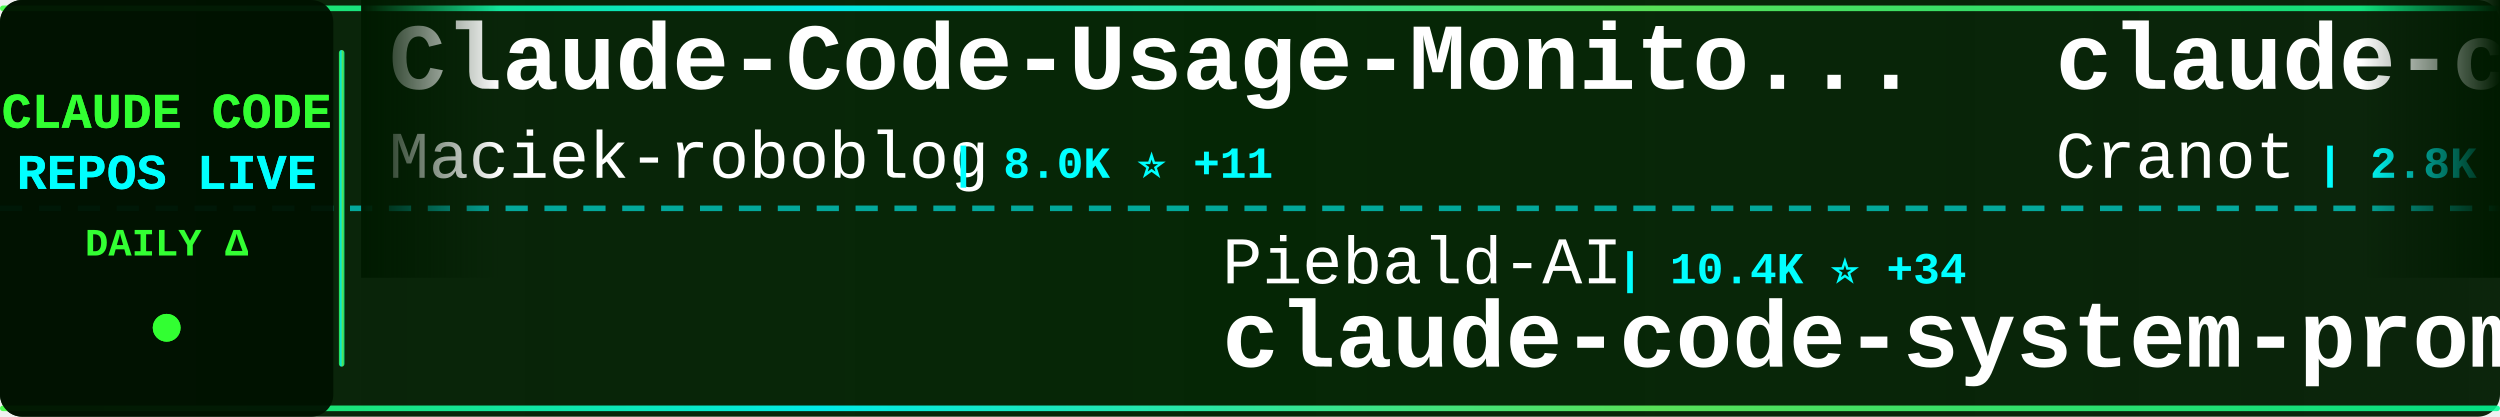
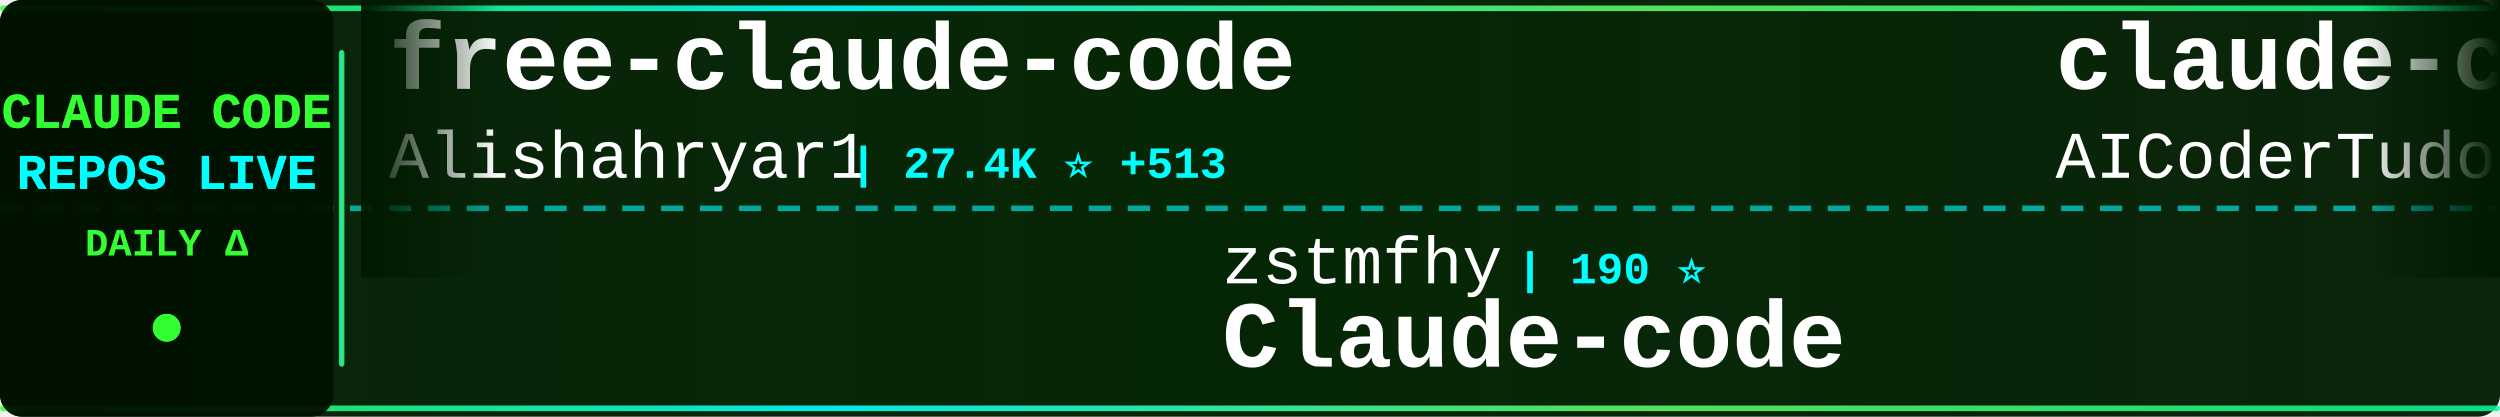
<svg xmlns="http://www.w3.org/2000/svg" width="900" height="150">
  <defs>
    <linearGradient id="tickerBg" x1="0%" y1="0%" x2="100%" y2="0%">
      <stop offset="0%" style="stop-color:#001a00;stop-opacity:0.95" />
      <stop offset="50%" style="stop-color:#002200;stop-opacity:0.98" />
      <stop offset="100%" style="stop-color:#001a00;stop-opacity:0.95" />
    </linearGradient>
    <linearGradient id="borderGrad" x1="0%" y1="0%" x2="100%" y2="0%">
      <stop offset="0%" style="stop-color:#33ff33;stop-opacity:0.85">
        <animate attributeName="stop-opacity" values="0.85;1;0.85" dur="2s" repeatCount="indefinite" />
      </stop>
      <stop offset="33%" style="stop-color:#00ffff;stop-opacity:0.9">
        <animate attributeName="stop-opacity" values="0.9;1;0.9" dur="2.2s" repeatCount="indefinite" />
      </stop>
      <stop offset="66%" style="stop-color:#66ff66;stop-opacity:0.85">
        <animate attributeName="stop-opacity" values="0.85;1;0.85" dur="1.8s" repeatCount="indefinite" />
      </stop>
      <stop offset="100%" style="stop-color:#00ff99;stop-opacity:0.85">
        <animate attributeName="stop-opacity" values="0.85;1;0.85" dur="2s" repeatCount="indefinite" />
      </stop>
    </linearGradient>
    <filter id="textGlow">
      <feGaussianBlur stdDeviation="0.1" result="coloredBlur" />
      <feMerge>
        <feMergeNode in="coloredBlur" />
        <feMergeNode in="SourceGraphic" />
      </feMerge>
    </filter>
    <filter id="metricGlow">
      <feGaussianBlur stdDeviation="0.2" result="coloredBlur" />
      <feMerge>
        <feMergeNode in="coloredBlur" />
        <feMergeNode in="SourceGraphic" />
      </feMerge>
    </filter>
    <linearGradient id="leftFade" x1="0%" y1="0%" x2="100%" y2="0%">
      <stop offset="0%" style="stop-color:#001a00;stop-opacity:1" />
      <stop offset="100%" style="stop-color:#001a00;stop-opacity:0" />
    </linearGradient>
    <linearGradient id="rightFade" x1="0%" y1="0%" x2="100%" y2="0%">
      <stop offset="0%" style="stop-color:#001a00;stop-opacity:0" />
      <stop offset="100%" style="stop-color:#001a00;stop-opacity:1" />
    </linearGradient>
  </defs>
  <rect width="900" height="150" fill="url(#tickerBg)" rx="8" />
  <rect x="0" y="2" width="900" height="2" fill="url(#borderGrad)" rx="1" />
  <rect x="0" y="146" width="900" height="2" fill="url(#borderGrad)" rx="1" />
  <line x1="0" y1="75" x2="900" y2="75" stroke="#00ffff" stroke-width="2" stroke-dasharray="8 6" opacity="0.6" />
  <rect x="0" y="0" width="120" height="150" fill="#001100" opacity="0.95" rx="8" />
  <text x="60" y="46" font-family="'Courier New', monospace" font-size="18" font-weight="bold" fill="#33ff33" text-anchor="middle" filter="url(#textGlow)">
    CLAUDE CODE
  </text>
  <text x="60" y="68" font-family="'Courier New', monospace" font-size="18" font-weight="bold" fill="#00ffff" text-anchor="middle" filter="url(#textGlow)">
    REPOS LIVE
  </text>
  <text x="60" y="92" font-family="'Courier New', monospace" font-size="14" font-weight="bold" fill="#33ff33" text-anchor="middle">
    DAILY Δ
  </text>
  <circle cx="60" cy="118" r="5" fill="#33ff33" filter="url(#metricGlow)">
    <animate attributeName="r" values="4;6;4" dur="1.5s" repeatCount="indefinite" />
    <animate attributeName="opacity" values="0.6;1;0.6" dur="1.5s" repeatCount="indefinite" />
  </circle>
  <rect x="122" y="18" width="2" height="114" fill="url(#borderGrad)" rx="1" />
  <clipPath id="tickerClip">
    <rect x="130" y="0" width="770" height="150" />
  </clipPath>
  <g clip-path="url(#tickerClip)">
    <g id="tickerItems">
      <animateTransform attributeName="transform" attributeType="XML" type="translate" from="0 0" to="-3000 0" dur="54s" repeatCount="indefinite" />
      <g transform="translate(0, 0)">
-         <text x="140" y="32" font-family="'Courier New', monospace" font-size="34" font-weight="bold" fill="#ffffff">Claude-Code-Usage-Monito...</text>
-         <text x="140" y="64" font-family="'Courier New', monospace" font-size="24" font-weight="normal" fill="#ffffff" opacity="1.0">Maciek-roboblog</text>
-         <text x="342" y="64" font-family="'Courier New', monospace" font-size="16" font-weight="bold" fill="#00ffff"> | 8.0K ⭐ +11</text>
+         <text x="140" y="32" font-family="'Courier New', monospace" font-size="34" font-weight="bold" fill="#ffffff">free-claude-code</text>
+         <text x="140" y="64" font-family="'Courier New', monospace" font-size="24" font-weight="normal" fill="#ffffff" opacity="1.0">Alishahryar1</text>
+         <text x="306" y="64" font-family="'Courier New', monospace" font-size="16" font-weight="bold" fill="#00ffff"> | 27.4K ⭐ +513</text>
      </g>
      <g transform="translate(300, 0)">
-         <text x="140" y="102" font-family="'Courier New', monospace" font-size="24" font-weight="normal" fill="#ffffff" opacity="1.0">Piebald-AI</text>
-         <text x="282" y="102" font-family="'Courier New', monospace" font-size="16" font-weight="bold" fill="#00ffff"> | 10.4K ⭐ +34</text>
-         <text x="140" y="132" font-family="'Courier New', monospace" font-size="34" font-weight="bold" fill="#ffffff">claude-code-system-promp...</text>
+         <text x="140" y="102" font-family="'Courier New', monospace" font-size="24" font-weight="normal" fill="#ffffff" opacity="1.0">zstmfhy</text>
+         <text x="246" y="102" font-family="'Courier New', monospace" font-size="16" font-weight="bold" fill="#00ffff"> | 190 ⭐</text>
+         <text x="140" y="132" font-family="'Courier New', monospace" font-size="34" font-weight="bold" fill="#ffffff">Claude-code</text>
      </g>
      <g transform="translate(600, 0)">
-         <text x="140" y="32" font-family="'Courier New', monospace" font-size="34" font-weight="bold" fill="#ffffff">claude-code-guide</text>
-         <text x="140" y="64" font-family="'Courier New', monospace" font-size="24" font-weight="normal" fill="#ffffff" opacity="1.0">Cranot</text>
-         <text x="234" y="64" font-family="'Courier New', monospace" font-size="16" font-weight="bold" fill="#00ffff"> | 2.8K ⭐ +4</text>
+         <text x="140" y="32" font-family="'Courier New', monospace" font-size="34" font-weight="bold" fill="#ffffff">claude-code-tudou</text>
+         <text x="140" y="64" font-family="'Courier New', monospace" font-size="24" font-weight="normal" fill="#ffffff" opacity="1.0">AICoderTudou</text>
+         <text x="306" y="64" font-family="'Courier New', monospace" font-size="16" font-weight="bold" fill="#00ffff"> | 502 ⭐</text>
      </g>
      <g transform="translate(900, 0)">
-         <text x="140" y="102" font-family="'Courier New', monospace" font-size="24" font-weight="normal" fill="#ffffff" opacity="1.0">shanraisshan</text>
-         <text x="306" y="102" font-family="'Courier New', monospace" font-size="16" font-weight="bold" fill="#00ffff"> | 54.2K ⭐ +177</text>
-         <text x="140" y="132" font-family="'Courier New', monospace" font-size="34" font-weight="bold" fill="#ffffff">claude-code-best-practic...</text>
+         <text x="140" y="102" font-family="'Courier New', monospace" font-size="24" font-weight="normal" fill="#ffffff" opacity="1.0">oboard</text>
+         <text x="234" y="102" font-family="'Courier New', monospace" font-size="16" font-weight="bold" fill="#00ffff"> | 3.1K ⭐ +1</text>
+         <text x="140" y="132" font-family="'Courier New', monospace" font-size="34" font-weight="bold" fill="#ffffff">claude-code-rev</text>
      </g>
      <g transform="translate(1200, 0)">
-         <text x="140" y="32" font-family="'Courier New', monospace" font-size="34" font-weight="bold" fill="#ffffff">Open-ClaudeCode</text>
-         <text x="140" y="64" font-family="'Courier New', monospace" font-size="24" font-weight="normal" fill="#ffffff" opacity="1.0">LING71671</text>
-         <text x="270" y="64" font-family="'Courier New', monospace" font-size="16" font-weight="bold" fill="#00ffff"> | 848 ⭐ +1</text>
+         <text x="140" y="32" font-family="'Courier New', monospace" font-size="34" font-weight="bold" fill="#ffffff">claude-code-sourcemap</text>
+         <text x="140" y="64" font-family="'Courier New', monospace" font-size="24" font-weight="normal" fill="#ffffff" opacity="1.0">ChinaSiro</text>
+         <text x="270" y="64" font-family="'Courier New', monospace" font-size="16" font-weight="bold" fill="#00ffff"> | 9.2K ⭐ +11</text>
      </g>
      <g transform="translate(1500, 0)">
-         <text x="140" y="102" font-family="'Courier New', monospace" font-size="24" font-weight="normal" fill="#ffffff" opacity="1.0">catlog22</text>
-         <text x="258" y="102" font-family="'Courier New', monospace" font-size="16" font-weight="bold" fill="#00ffff"> | 2.0K ⭐ +1</text>
-         <text x="140" y="132" font-family="'Courier New', monospace" font-size="34" font-weight="bold" fill="#ffffff">Claude-Code-Workflow</text>
+         <text x="140" y="102" font-family="'Courier New', monospace" font-size="24" font-weight="normal" fill="#ffffff" opacity="1.0">davila7</text>
+         <text x="246" y="102" font-family="'Courier New', monospace" font-size="16" font-weight="bold" fill="#00ffff"> | 27.5K ⭐ +31</text>
+         <text x="140" y="132" font-family="'Courier New', monospace" font-size="34" font-weight="bold" fill="#ffffff">claude-code-templates</text>
      </g>
      <g transform="translate(1800, 0)">
-         <text x="140" y="32" font-family="'Courier New', monospace" font-size="34" font-weight="bold" fill="#ffffff">claude-code-rev</text>
-         <text x="140" y="64" font-family="'Courier New', monospace" font-size="24" font-weight="normal" fill="#ffffff" opacity="1.0">oboard</text>
-         <text x="234" y="64" font-family="'Courier New', monospace" font-size="16" font-weight="bold" fill="#00ffff"> | 3.1K ⭐ +1</text>
+         <text x="140" y="32" font-family="'Courier New', monospace" font-size="34" font-weight="bold" fill="#ffffff">claude-code-sourcemap</text>
+         <text x="140" y="64" font-family="'Courier New', monospace" font-size="24" font-weight="normal" fill="#ffffff" opacity="1.0">Hyper66666</text>
+         <text x="282" y="64" font-family="'Courier New', monospace" font-size="16" font-weight="bold" fill="#00ffff"> | 214 ⭐</text>
      </g>
      <g transform="translate(2100, 0)">
-         <text x="140" y="102" font-family="'Courier New', monospace" font-size="24" font-weight="normal" fill="#ffffff" opacity="1.0">sickn33</text>
-         <text x="246" y="102" font-family="'Courier New', monospace" font-size="16" font-weight="bold" fill="#00ffff"> | 38.3K ⭐ +123</text>
-         <text x="140" y="132" font-family="'Courier New', monospace" font-size="34" font-weight="bold" fill="#ffffff">antigravity-awesome-skil...</text>
+         <text x="140" y="102" font-family="'Courier New', monospace" font-size="24" font-weight="normal" fill="#ffffff" opacity="1.0">repowise-dev</text>
+         <text x="306" y="102" font-family="'Courier New', monospace" font-size="16" font-weight="bold" fill="#00ffff"> | 1.0K ⭐ +19</text>
+         <text x="140" y="132" font-family="'Courier New', monospace" font-size="34" font-weight="bold" fill="#ffffff">claude-code-prompts</text>
      </g>
      <g transform="translate(2400, 0)">
-         <text x="140" y="32" font-family="'Courier New', monospace" font-size="34" font-weight="bold" fill="#ffffff">claude-code-proxy</text>
-         <text x="140" y="64" font-family="'Courier New', monospace" font-size="24" font-weight="normal" fill="#ffffff" opacity="1.0">fuergaosi233</text>
-         <text x="306" y="64" font-family="'Courier New', monospace" font-size="16" font-weight="bold" fill="#00ffff"> | 2.6K ⭐ +2</text>
+         <text x="140" y="32" font-family="'Courier New', monospace" font-size="34" font-weight="bold" fill="#ffffff">Auto-claude-code-researc...</text>
+         <text x="140" y="64" font-family="'Courier New', monospace" font-size="24" font-weight="normal" fill="#ffffff" opacity="1.0">wanshuiyin</text>
+         <text x="282" y="64" font-family="'Courier New', monospace" font-size="16" font-weight="bold" fill="#00ffff"> | 10.3K ⭐ +124</text>
      </g>
      <g transform="translate(2700, 0)">
-         <text x="140" y="102" font-family="'Courier New', monospace" font-size="24" font-weight="normal" fill="#ffffff" opacity="1.0">Windy3f3f3f3f</text>
-         <text x="318" y="102" font-family="'Courier New', monospace" font-size="16" font-weight="bold" fill="#00ffff"> | 2.4K ⭐ +12</text>
-         <text x="140" y="132" font-family="'Courier New', monospace" font-size="34" font-weight="bold" fill="#ffffff">how-claude-code-works</text>
+         <text x="140" y="102" font-family="'Courier New', monospace" font-size="24" font-weight="normal" fill="#ffffff" opacity="1.0">musistudio</text>
+         <text x="282" y="102" font-family="'Courier New', monospace" font-size="16" font-weight="bold" fill="#00ffff"> | 34.2K ⭐ +47</text>
+         <text x="140" y="132" font-family="'Courier New', monospace" font-size="34" font-weight="bold" fill="#ffffff">claude-code-router</text>
      </g>
      <g transform="translate(3000, 0)">
-         <text x="140" y="32" font-family="'Courier New', monospace" font-size="34" font-weight="bold" fill="#ffffff">Claude-Code-Usage-Monito...</text>
-         <text x="140" y="64" font-family="'Courier New', monospace" font-size="24" font-weight="normal" fill="#ffffff" opacity="1.0">Maciek-roboblog</text>
-         <text x="342" y="64" font-family="'Courier New', monospace" font-size="16" font-weight="bold" fill="#00ffff"> | 8.0K ⭐ +11</text>
+         <text x="140" y="32" font-family="'Courier New', monospace" font-size="34" font-weight="bold" fill="#ffffff">free-claude-code</text>
+         <text x="140" y="64" font-family="'Courier New', monospace" font-size="24" font-weight="normal" fill="#ffffff" opacity="1.0">Alishahryar1</text>
+         <text x="306" y="64" font-family="'Courier New', monospace" font-size="16" font-weight="bold" fill="#00ffff"> | 27.4K ⭐ +513</text>
      </g>
      <g transform="translate(3300, 0)">
-         <text x="140" y="102" font-family="'Courier New', monospace" font-size="24" font-weight="normal" fill="#ffffff" opacity="1.0">Piebald-AI</text>
-         <text x="282" y="102" font-family="'Courier New', monospace" font-size="16" font-weight="bold" fill="#00ffff"> | 10.4K ⭐ +34</text>
-         <text x="140" y="132" font-family="'Courier New', monospace" font-size="34" font-weight="bold" fill="#ffffff">claude-code-system-promp...</text>
+         <text x="140" y="102" font-family="'Courier New', monospace" font-size="24" font-weight="normal" fill="#ffffff" opacity="1.0">zstmfhy</text>
+         <text x="246" y="102" font-family="'Courier New', monospace" font-size="16" font-weight="bold" fill="#00ffff"> | 190 ⭐</text>
+         <text x="140" y="132" font-family="'Courier New', monospace" font-size="34" font-weight="bold" fill="#ffffff">Claude-code</text>
      </g>
      <g transform="translate(3600, 0)">
-         <text x="140" y="32" font-family="'Courier New', monospace" font-size="34" font-weight="bold" fill="#ffffff">claude-code-guide</text>
-         <text x="140" y="64" font-family="'Courier New', monospace" font-size="24" font-weight="normal" fill="#ffffff" opacity="1.0">Cranot</text>
-         <text x="234" y="64" font-family="'Courier New', monospace" font-size="16" font-weight="bold" fill="#00ffff"> | 2.8K ⭐ +4</text>
+         <text x="140" y="32" font-family="'Courier New', monospace" font-size="34" font-weight="bold" fill="#ffffff">claude-code-tudou</text>
+         <text x="140" y="64" font-family="'Courier New', monospace" font-size="24" font-weight="normal" fill="#ffffff" opacity="1.0">AICoderTudou</text>
+         <text x="306" y="64" font-family="'Courier New', monospace" font-size="16" font-weight="bold" fill="#00ffff"> | 502 ⭐</text>
      </g>
      <g transform="translate(3900, 0)">
-         <text x="140" y="102" font-family="'Courier New', monospace" font-size="24" font-weight="normal" fill="#ffffff" opacity="1.0">shanraisshan</text>
-         <text x="306" y="102" font-family="'Courier New', monospace" font-size="16" font-weight="bold" fill="#00ffff"> | 54.2K ⭐ +177</text>
-         <text x="140" y="132" font-family="'Courier New', monospace" font-size="34" font-weight="bold" fill="#ffffff">claude-code-best-practic...</text>
+         <text x="140" y="102" font-family="'Courier New', monospace" font-size="24" font-weight="normal" fill="#ffffff" opacity="1.0">oboard</text>
+         <text x="234" y="102" font-family="'Courier New', monospace" font-size="16" font-weight="bold" fill="#00ffff"> | 3.1K ⭐ +1</text>
+         <text x="140" y="132" font-family="'Courier New', monospace" font-size="34" font-weight="bold" fill="#ffffff">claude-code-rev</text>
      </g>
    </g>
  </g>
  <rect x="130" y="0" width="50" height="100" fill="url(#leftFade)" />
  <rect x="850" y="0" width="50" height="100" fill="url(#rightFade)" />
</svg>
